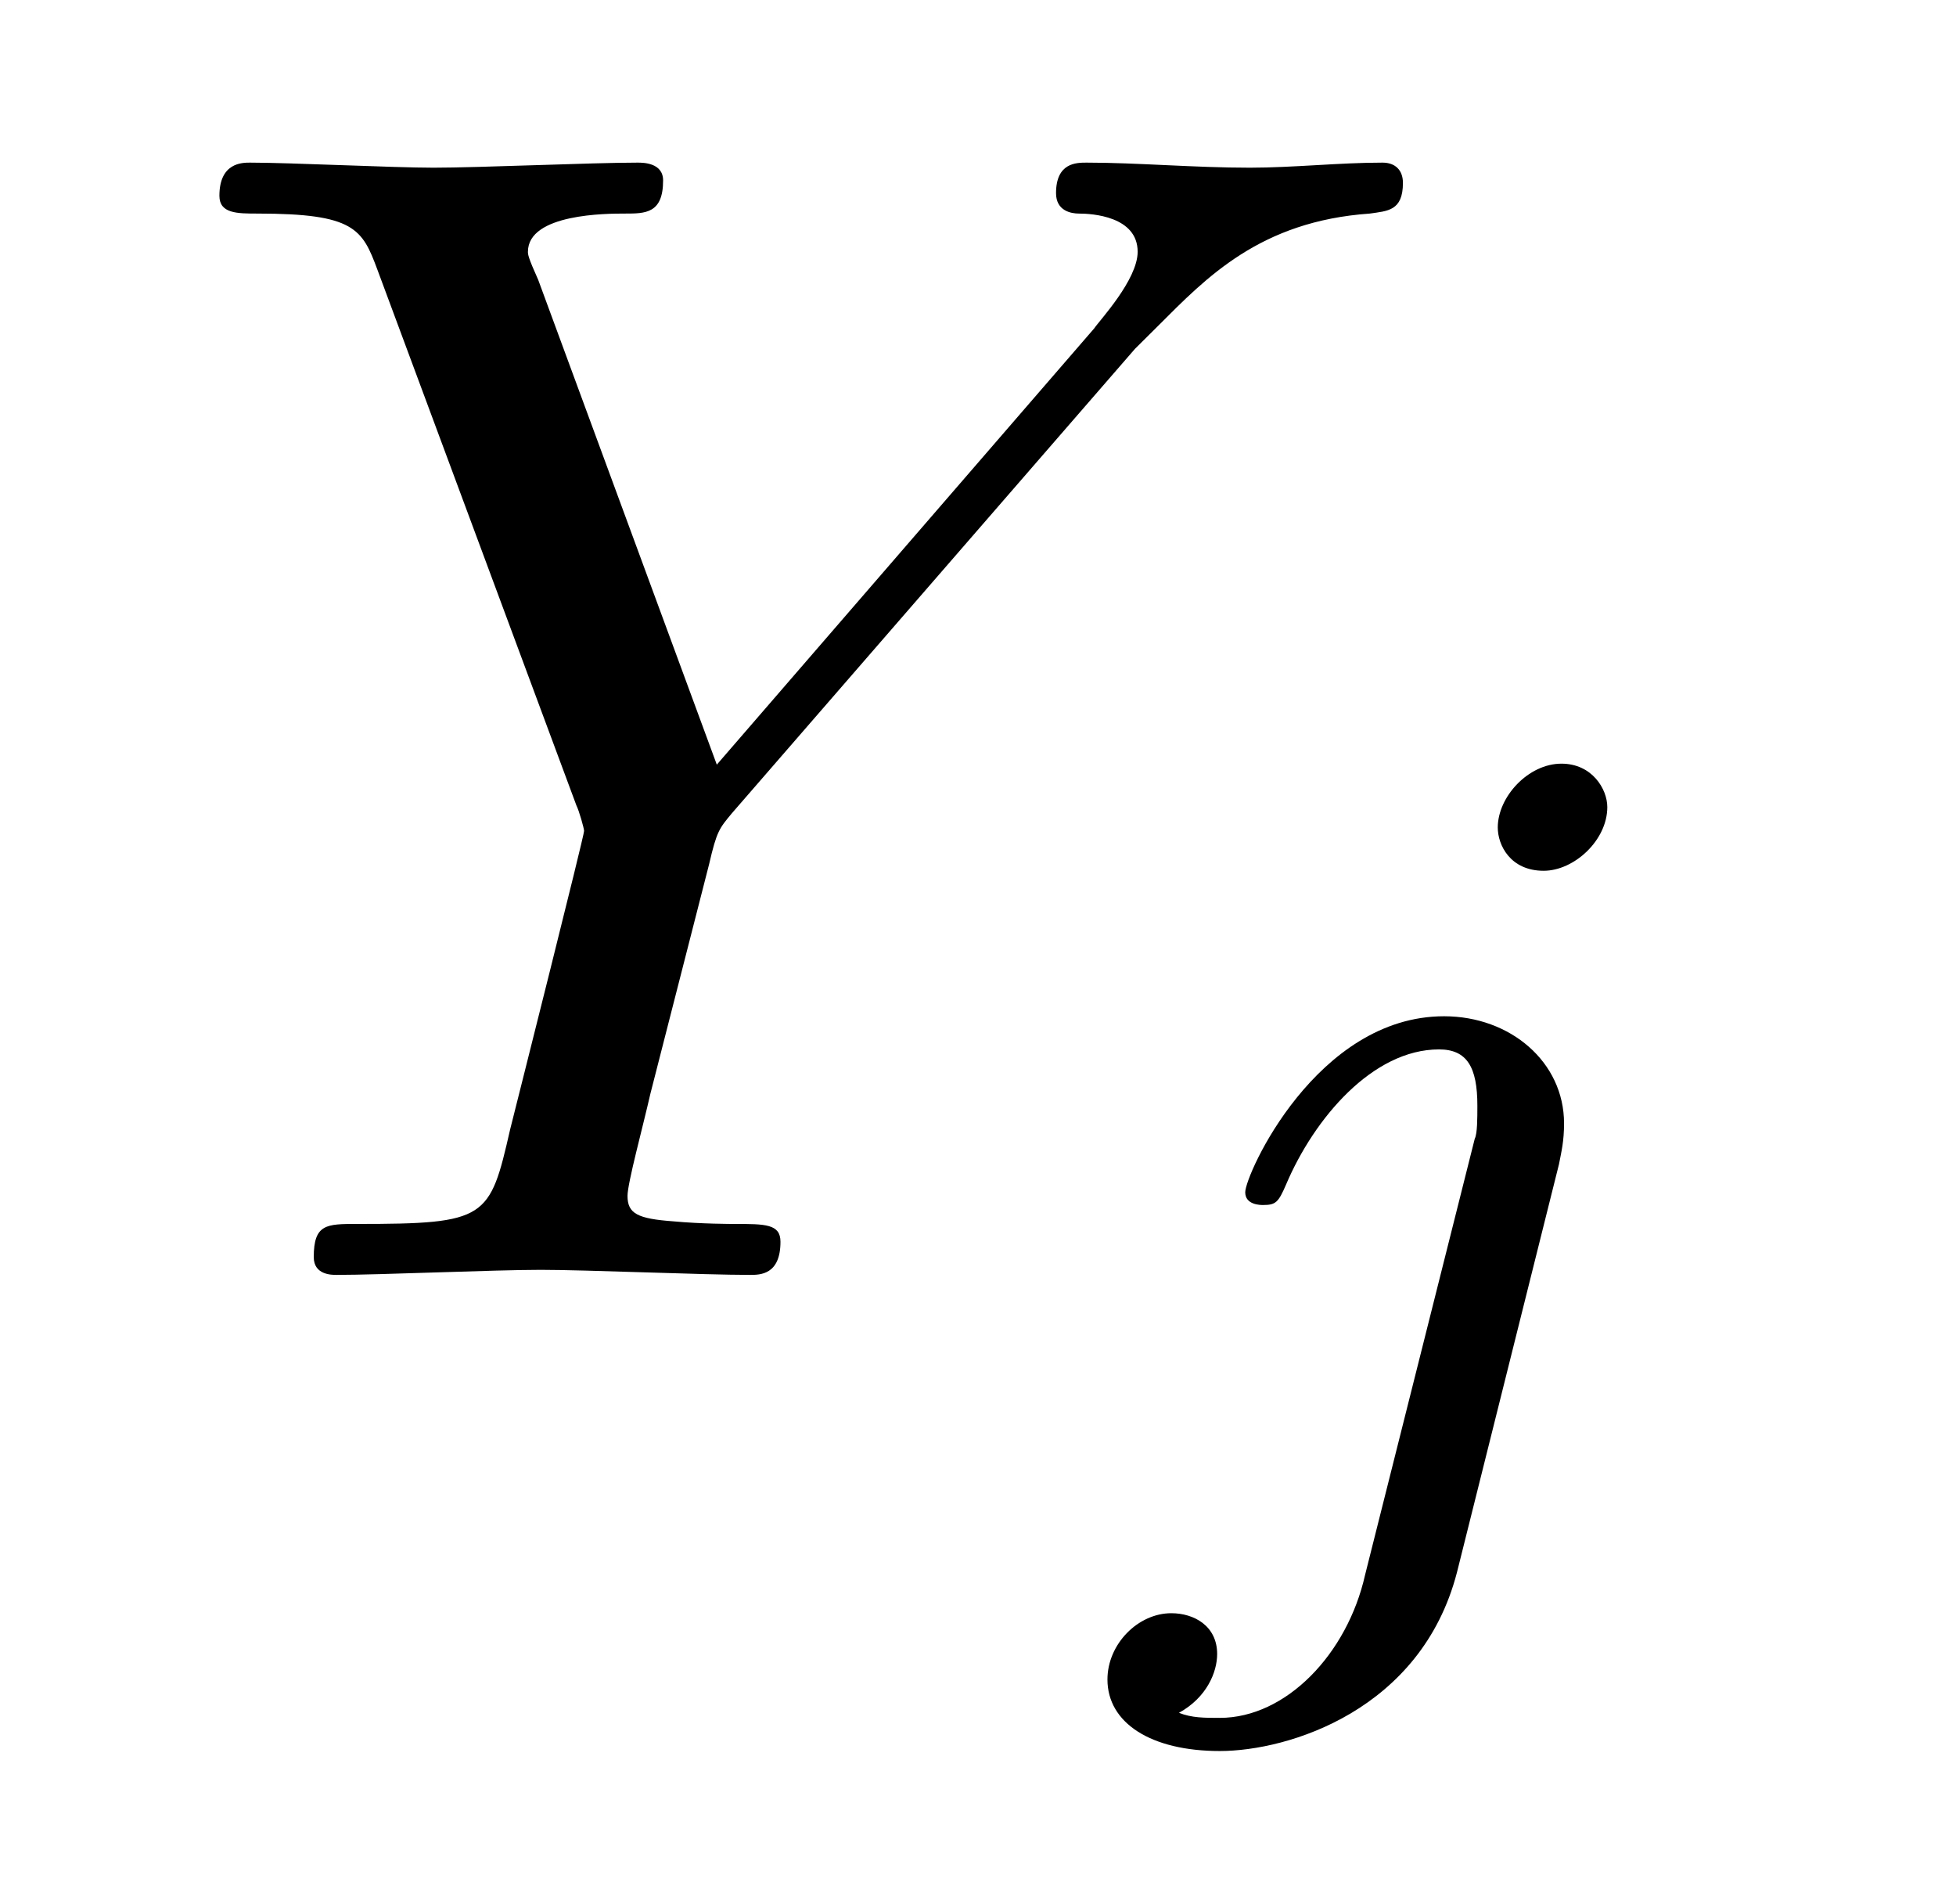
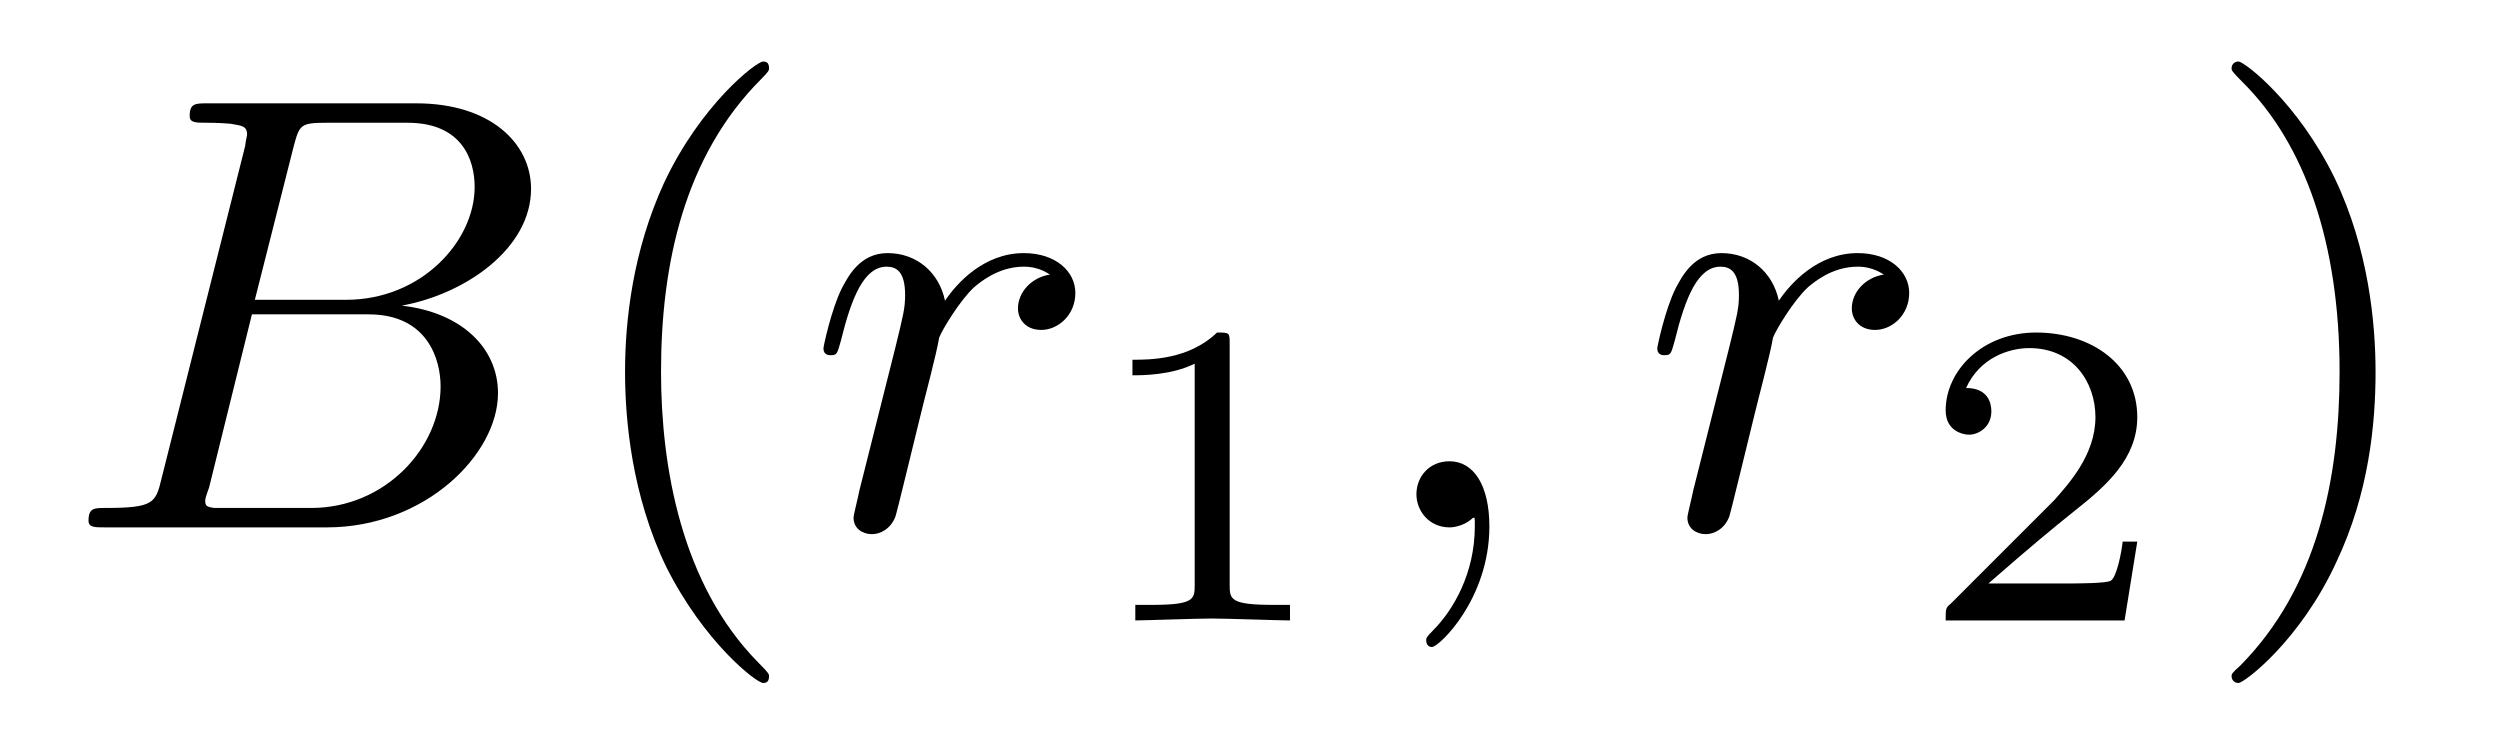
- <svg xmlns="http://www.w3.org/2000/svg" xmlns:xlink="http://www.w3.org/1999/xlink" viewBox="0 0 11.982 11.658" version="1.2">
+ <svg xmlns="http://www.w3.org/2000/svg" xmlns:xlink="http://www.w3.org/1999/xlink" viewBox="0 0 40.161 11.963" version="1.2">
  <defs>
    <g>
      <symbol overflow="visible" id="glyph0-0">
        <path style="stroke:none;" d="" />
      </symbol>
      <symbol overflow="visible" id="glyph0-1">
-         <path style="stroke:none;" d="M 5.953 -5.672 L 6.094 -5.812 C 6.391 -6.109 6.719 -6.453 7.391 -6.5 C 7.5 -6.516 7.594 -6.516 7.594 -6.688 C 7.594 -6.766 7.547 -6.812 7.469 -6.812 C 7.203 -6.812 6.922 -6.781 6.656 -6.781 C 6.312 -6.781 5.969 -6.812 5.656 -6.812 C 5.594 -6.812 5.469 -6.812 5.469 -6.625 C 5.469 -6.516 5.562 -6.5 5.609 -6.5 C 5.688 -6.5 5.969 -6.484 5.969 -6.266 C 5.969 -6.094 5.734 -5.844 5.703 -5.797 L 3.391 -3.125 L 2.297 -6.094 C 2.234 -6.234 2.234 -6.25 2.234 -6.266 C 2.234 -6.5 2.719 -6.5 2.828 -6.5 C 2.953 -6.5 3.062 -6.5 3.062 -6.703 C 3.062 -6.812 2.938 -6.812 2.906 -6.812 C 2.625 -6.812 1.938 -6.781 1.656 -6.781 C 1.406 -6.781 0.781 -6.812 0.531 -6.812 C 0.484 -6.812 0.344 -6.812 0.344 -6.609 C 0.344 -6.5 0.453 -6.5 0.578 -6.5 C 1.172 -6.5 1.219 -6.406 1.312 -6.156 L 2.531 -2.875 C 2.547 -2.844 2.578 -2.734 2.578 -2.719 C 2.578 -2.688 2.172 -1.078 2.125 -0.891 C 2 -0.344 1.984 -0.312 1.188 -0.312 C 1 -0.312 0.922 -0.312 0.922 -0.109 C 0.922 0 1.031 0 1.062 0 C 1.328 0 2.031 -0.031 2.312 -0.031 C 2.594 -0.031 3.312 0 3.594 0 C 3.656 0 3.781 0 3.781 -0.203 C 3.781 -0.312 3.688 -0.312 3.5 -0.312 C 3.484 -0.312 3.297 -0.312 3.125 -0.328 C 2.906 -0.344 2.844 -0.375 2.844 -0.484 C 2.844 -0.562 2.938 -0.906 2.984 -1.109 L 3.344 -2.516 C 3.391 -2.719 3.406 -2.734 3.484 -2.828 Z M 5.953 -5.672 " />
+         <path style="stroke:none;" d="M 1.594 -0.781 C 1.5 -0.391 1.469 -0.312 0.688 -0.312 C 0.516 -0.312 0.422 -0.312 0.422 -0.109 C 0.422 0 0.516 0 0.688 0 L 4.25 0 C 5.828 0 7 -1.172 7 -2.156 C 7 -2.875 6.422 -3.453 5.453 -3.562 C 6.484 -3.75 7.531 -4.484 7.531 -5.438 C 7.531 -6.172 6.875 -6.812 5.688 -6.812 L 2.328 -6.812 C 2.141 -6.812 2.047 -6.812 2.047 -6.609 C 2.047 -6.5 2.141 -6.5 2.328 -6.5 C 2.344 -6.5 2.531 -6.5 2.703 -6.484 C 2.875 -6.453 2.969 -6.453 2.969 -6.312 C 2.969 -6.281 2.953 -6.25 2.938 -6.125 Z M 3.094 -3.656 L 3.719 -6.125 C 3.812 -6.469 3.828 -6.5 4.25 -6.5 L 5.547 -6.5 C 6.422 -6.5 6.625 -5.906 6.625 -5.469 C 6.625 -4.594 5.766 -3.656 4.562 -3.656 Z M 2.656 -0.312 C 2.516 -0.312 2.5 -0.312 2.438 -0.312 C 2.328 -0.328 2.297 -0.344 2.297 -0.422 C 2.297 -0.453 2.297 -0.469 2.359 -0.641 L 3.047 -3.422 L 4.922 -3.422 C 5.875 -3.422 6.078 -2.688 6.078 -2.266 C 6.078 -1.281 5.188 -0.312 4 -0.312 Z M 2.656 -0.312 " />
+       </symbol>
+       <symbol overflow="visible" id="glyph0-2">
+         <path style="stroke:none;" d="M 0.875 -0.594 C 0.844 -0.438 0.781 -0.203 0.781 -0.156 C 0.781 0.016 0.922 0.109 1.078 0.109 C 1.203 0.109 1.375 0.031 1.453 -0.172 C 1.469 -0.203 1.797 -1.562 1.844 -1.75 C 1.922 -2.078 2.109 -2.766 2.156 -3.047 C 2.203 -3.172 2.484 -3.641 2.719 -3.859 C 2.797 -3.922 3.094 -4.188 3.516 -4.188 C 3.781 -4.188 3.922 -4.062 3.938 -4.062 C 3.641 -4.016 3.422 -3.781 3.422 -3.516 C 3.422 -3.359 3.531 -3.172 3.797 -3.172 C 4.062 -3.172 4.344 -3.406 4.344 -3.766 C 4.344 -4.109 4.031 -4.406 3.516 -4.406 C 2.875 -4.406 2.438 -3.922 2.25 -3.641 C 2.156 -4.094 1.797 -4.406 1.328 -4.406 C 0.875 -4.406 0.688 -4.016 0.594 -3.844 C 0.422 -3.5 0.297 -2.906 0.297 -2.875 C 0.297 -2.766 0.391 -2.766 0.406 -2.766 C 0.516 -2.766 0.516 -2.781 0.578 -3 C 0.75 -3.703 0.953 -4.188 1.312 -4.188 C 1.469 -4.188 1.609 -4.109 1.609 -3.734 C 1.609 -3.516 1.578 -3.406 1.453 -2.891 Z M 0.875 -0.594 " />
+       </symbol>
+       <symbol overflow="visible" id="glyph0-3">
+         <path style="stroke:none;" d="M 2.031 -0.016 C 2.031 -0.672 1.781 -1.062 1.391 -1.062 C 1.062 -1.062 0.859 -0.812 0.859 -0.531 C 0.859 -0.266 1.062 0 1.391 0 C 1.5 0 1.641 -0.047 1.734 -0.125 C 1.766 -0.156 1.781 -0.156 1.781 -0.156 C 1.797 -0.156 1.797 -0.156 1.797 -0.016 C 1.797 0.734 1.453 1.328 1.125 1.656 C 1.016 1.766 1.016 1.781 1.016 1.812 C 1.016 1.891 1.062 1.922 1.109 1.922 C 1.219 1.922 2.031 1.156 2.031 -0.016 Z M 2.031 -0.016 " />
      </symbol>
      <symbol overflow="visible" id="glyph1-0">
        <path style="stroke:none;" d="" />
      </symbol>
      <symbol overflow="visible" id="glyph1-1">
-         <path style="stroke:none;" d="M 3.062 -4.359 C 3.062 -4.469 2.969 -4.625 2.781 -4.625 C 2.578 -4.625 2.391 -4.422 2.391 -4.234 C 2.391 -4.125 2.469 -3.969 2.672 -3.969 C 2.859 -3.969 3.062 -4.156 3.062 -4.359 Z M 1.578 0.344 C 1.469 0.828 1.094 1.219 0.688 1.219 C 0.594 1.219 0.516 1.219 0.438 1.188 C 0.609 1.094 0.672 0.938 0.672 0.828 C 0.672 0.656 0.531 0.578 0.391 0.578 C 0.188 0.578 0 0.766 0 0.984 C 0 1.25 0.266 1.422 0.688 1.422 C 1.109 1.422 1.922 1.172 2.141 0.328 L 2.766 -2.172 C 2.781 -2.25 2.797 -2.312 2.797 -2.422 C 2.797 -2.797 2.469 -3.078 2.062 -3.078 C 1.281 -3.078 0.844 -2.109 0.844 -2 C 0.844 -1.922 0.938 -1.922 0.953 -1.922 C 1.031 -1.922 1.047 -1.938 1.094 -2.047 C 1.266 -2.453 1.625 -2.875 2.031 -2.875 C 2.203 -2.875 2.266 -2.766 2.266 -2.531 C 2.266 -2.453 2.266 -2.359 2.25 -2.328 Z M 1.578 0.344 " />
+         <path style="stroke:none;" d="M 3.297 2.391 C 3.297 2.359 3.297 2.344 3.125 2.172 C 1.891 0.922 1.562 -0.969 1.562 -2.5 C 1.562 -4.234 1.938 -5.969 3.172 -7.203 C 3.297 -7.328 3.297 -7.344 3.297 -7.375 C 3.297 -7.453 3.266 -7.484 3.203 -7.484 C 3.094 -7.484 2.203 -6.797 1.609 -5.531 C 1.109 -4.438 0.984 -3.328 0.984 -2.5 C 0.984 -1.719 1.094 -0.516 1.641 0.625 C 2.25 1.844 3.094 2.5 3.203 2.5 C 3.266 2.5 3.297 2.469 3.297 2.391 Z M 3.297 2.391 " />
+       </symbol>
+       <symbol overflow="visible" id="glyph1-2">
+         <path style="stroke:none;" d="M 2.875 -2.5 C 2.875 -3.266 2.766 -4.469 2.219 -5.609 C 1.625 -6.828 0.766 -7.484 0.672 -7.484 C 0.609 -7.484 0.562 -7.438 0.562 -7.375 C 0.562 -7.344 0.562 -7.328 0.75 -7.141 C 1.734 -6.156 2.297 -4.578 2.297 -2.5 C 2.297 -0.781 1.938 0.969 0.703 2.219 C 0.562 2.344 0.562 2.359 0.562 2.391 C 0.562 2.453 0.609 2.5 0.672 2.5 C 0.766 2.5 1.672 1.812 2.25 0.547 C 2.766 -0.547 2.875 -1.656 2.875 -2.5 Z M 2.875 -2.5 " />
+       </symbol>
+       <symbol overflow="visible" id="glyph2-0">
+         <path style="stroke:none;" d="" />
+       </symbol>
+       <symbol overflow="visible" id="glyph2-1">
+         <path style="stroke:none;" d="M 2.328 -4.438 C 2.328 -4.625 2.328 -4.625 2.125 -4.625 C 1.672 -4.188 1.047 -4.188 0.766 -4.188 L 0.766 -3.938 C 0.922 -3.938 1.391 -3.938 1.766 -4.125 L 1.766 -0.578 C 1.766 -0.344 1.766 -0.25 1.078 -0.25 L 0.812 -0.25 L 0.812 0 C 0.938 0 1.797 -0.031 2.047 -0.031 C 2.266 -0.031 3.141 0 3.297 0 L 3.297 -0.25 L 3.031 -0.25 C 2.328 -0.25 2.328 -0.344 2.328 -0.578 Z M 2.328 -4.438 " />
+       </symbol>
+       <symbol overflow="visible" id="glyph2-2">
+         <path style="stroke:none;" d="M 3.516 -1.266 L 3.281 -1.266 C 3.266 -1.109 3.188 -0.703 3.094 -0.641 C 3.047 -0.594 2.516 -0.594 2.406 -0.594 L 1.125 -0.594 C 1.859 -1.234 2.109 -1.438 2.516 -1.766 C 3.031 -2.172 3.516 -2.609 3.516 -3.266 C 3.516 -4.109 2.781 -4.625 1.891 -4.625 C 1.031 -4.625 0.438 -4.016 0.438 -3.375 C 0.438 -3.031 0.734 -2.984 0.812 -2.984 C 0.969 -2.984 1.172 -3.109 1.172 -3.359 C 1.172 -3.484 1.125 -3.734 0.766 -3.734 C 0.984 -4.219 1.453 -4.375 1.781 -4.375 C 2.484 -4.375 2.844 -3.828 2.844 -3.266 C 2.844 -2.656 2.406 -2.188 2.188 -1.938 L 0.516 -0.266 C 0.438 -0.203 0.438 -0.188 0.438 0 L 3.312 0 Z M 3.516 -1.266 " />
      </symbol>
    </g>
  </defs>
  <g id="surface1">
    <g style="fill:rgb(0%,0%,0%);fill-opacity:1;">
-       <use xlink:href="#glyph0-1" x="1" y="7.808" />
+       <use xlink:href="#glyph0-1" x="1" y="8.472" />
    </g>
    <g style="fill:rgb(0%,0%,0%);fill-opacity:1;">
-       <use xlink:href="#glyph1-1" x="6.784" y="9.302" />
+       <use xlink:href="#glyph1-1" x="9.057" y="8.472" />
+     </g>
+     <g style="fill:rgb(0%,0%,0%);fill-opacity:1;">
+       <use xlink:href="#glyph0-2" x="12.931" y="8.472" />
+     </g>
+     <g style="fill:rgb(0%,0%,0%);fill-opacity:1;">
+       <use xlink:href="#glyph2-1" x="17.426" y="9.967" />
+     </g>
+     <g style="fill:rgb(0%,0%,0%);fill-opacity:1;">
+       <use xlink:href="#glyph0-3" x="21.895" y="8.472" />
+     </g>
+     <g style="fill:rgb(0%,0%,0%);fill-opacity:1;">
+       <use xlink:href="#glyph0-2" x="26.326" y="8.472" />
+     </g>
+     <g style="fill:rgb(0%,0%,0%);fill-opacity:1;">
+       <use xlink:href="#glyph2-2" x="30.818" y="9.967" />
+     </g>
+     <g style="fill:rgb(0%,0%,0%);fill-opacity:1;">
+       <use xlink:href="#glyph1-2" x="35.287" y="8.472" />
    </g>
  </g>
</svg>
